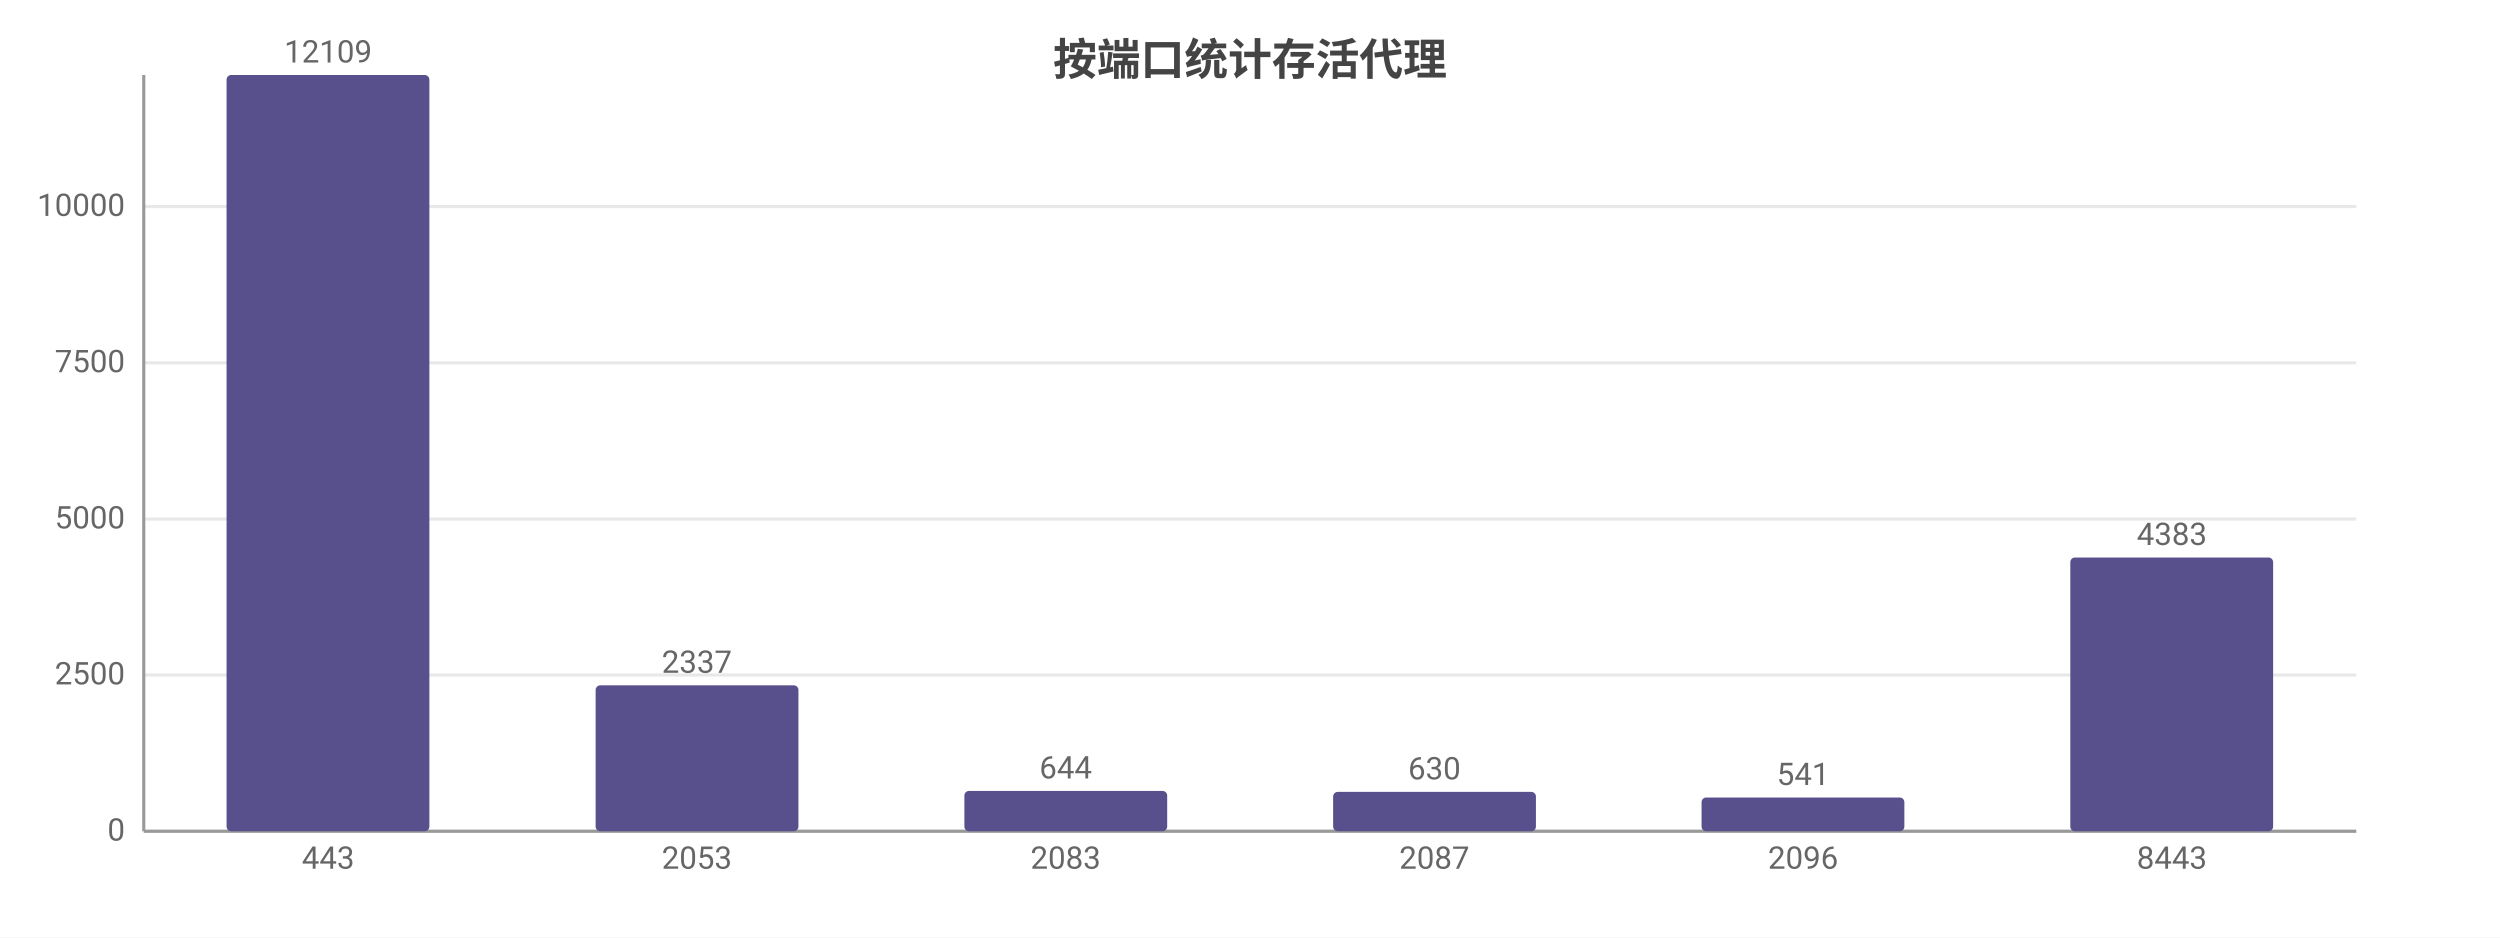
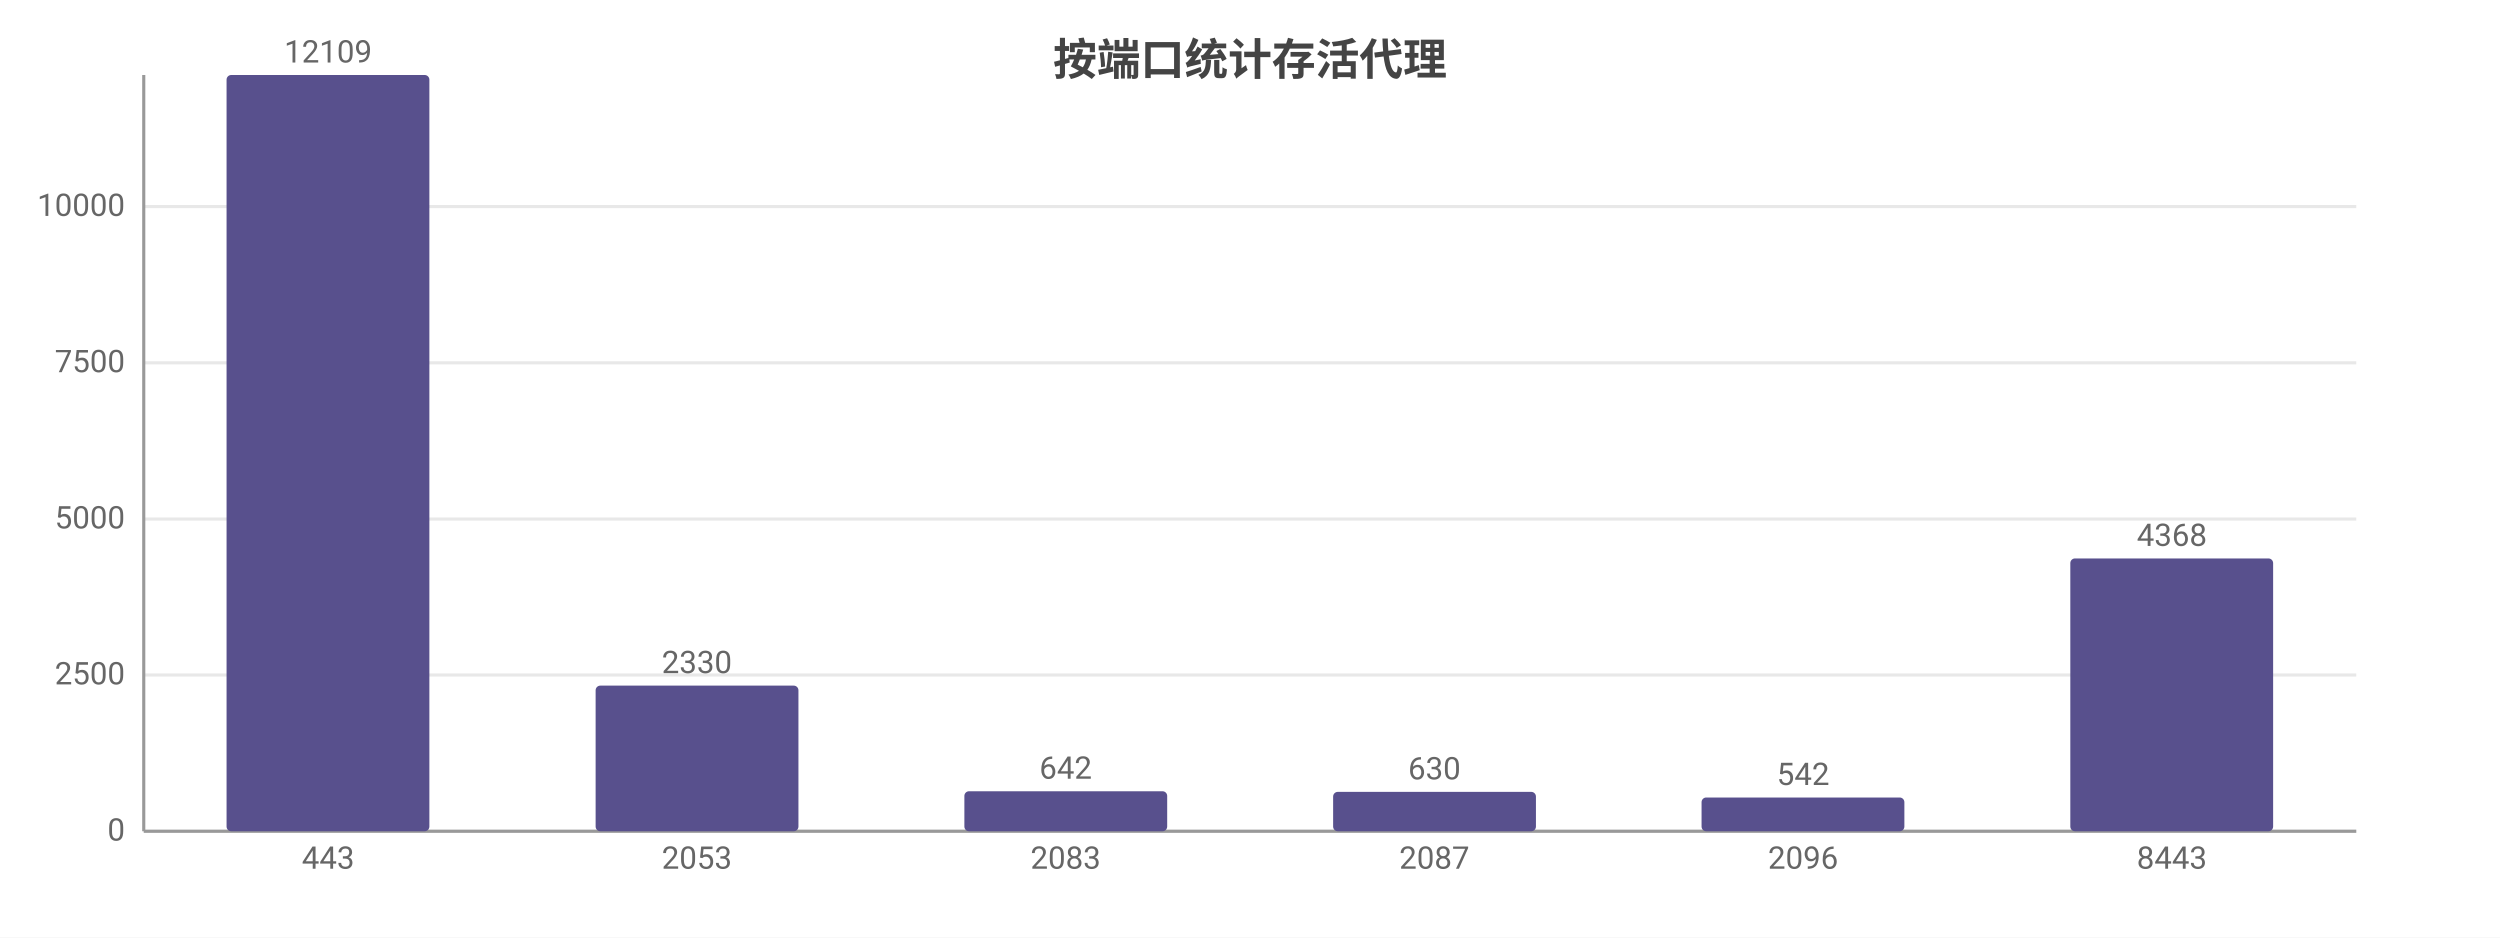
<svg xmlns="http://www.w3.org/2000/svg" width="800" height="300" viewBox="0 0 800 300">
  <rect width="800" height="300" fill="#ffffff" />
  <style>text{font-family:system-ui,-apple-system,'Segoe UI',Roboto,'PingFang SC','Microsoft YaHei','Noto Sans CJK SC',sans-serif}.g{stroke:#e8e8e8;stroke-width:1}.a{stroke:#999;stroke-width:1}.t{font-size:10px;fill:#666}.m{font-size:10px;text-anchor:middle;fill:#666}.e{font-size:10px;text-anchor:end;fill:#666}.l{font-size:11px;fill:#333}.tt{font-size:14px;font-weight:600;text-anchor:middle;fill:#444}.em{font-size:13px;text-anchor:middle;fill:#999}</style>
  <text class="tt" x="400.0" y="24">按端口统计存活代理</text>
  <line class="g" x1="46" y1="266" x2="754" y2="266" />
  <text class="e" x="40" y="269">0</text>
  <line class="g" x1="46" y1="216.0" x2="754" y2="216.0" />
  <text class="e" x="40" y="219.0">2500</text>
  <line class="g" x1="46" y1="166.1" x2="754" y2="166.1" />
  <text class="e" x="40" y="169.1">5000</text>
  <line class="g" x1="46" y1="116.1" x2="754" y2="116.1" />
  <text class="e" x="40" y="119.1">7500</text>
  <line class="g" x1="46" y1="66.1" x2="754" y2="66.1" />
  <text class="e" x="40" y="69.1">10000</text>
  <line class="a" x1="46" y1="24" x2="46" y2="266" />
  <line class="a" x1="46" y1="266" x2="754" y2="266" />
  <rect x="72.5" y="24" width="64.9" height="242" fill="#58508d" rx="1.5" />
  <text class="m" x="105" y="20">12109</text>
  <text class="m" x="105" y="278">443</text>
-   <rect x="190.6" y="219.3" width="64.9" height="46.7" fill="#58508d" rx="1.5" />
-   <text class="m" x="223" y="215.3">2337</text>
+   <rect x="190.6" y="219.4" width="64.9" height="46.6" fill="#58508d" rx="1.5" />
+   <text class="m" x="223" y="215.4">2330</text>
  <text class="m" x="223" y="278">2053</text>
-   <rect x="308.6" y="253.1" width="64.9" height="12.9" fill="#58508d" rx="1.5" />
-   <text class="m" x="341" y="249.1">644</text>
+   <rect x="308.6" y="253.2" width="64.9" height="12.8" fill="#58508d" rx="1.5" />
+   <text class="m" x="341" y="249.2">642</text>
  <text class="m" x="341" y="278">2083</text>
  <rect x="426.6" y="253.4" width="64.9" height="12.6" fill="#58508d" rx="1.5" />
  <text class="m" x="459" y="249.4">630</text>
  <text class="m" x="459" y="278">2087</text>
  <rect x="544.5" y="255.2" width="64.9" height="10.8" fill="#58508d" rx="1.5" />
-   <text class="m" x="577" y="251.2">541</text>
+   <text class="m" x="577" y="251.2">542</text>
  <text class="m" x="577" y="278">2096</text>
-   <rect x="662.5" y="178.4" width="64.9" height="87.6" fill="#58508d" rx="1.5" />
-   <text class="m" x="695" y="174.4">4383</text>
+   <rect x="662.5" y="178.7" width="64.9" height="87.3" fill="#58508d" rx="1.5" />
+   <text class="m" x="695" y="174.7">4368</text>
  <text class="m" x="695" y="278">8443</text>
</svg>
